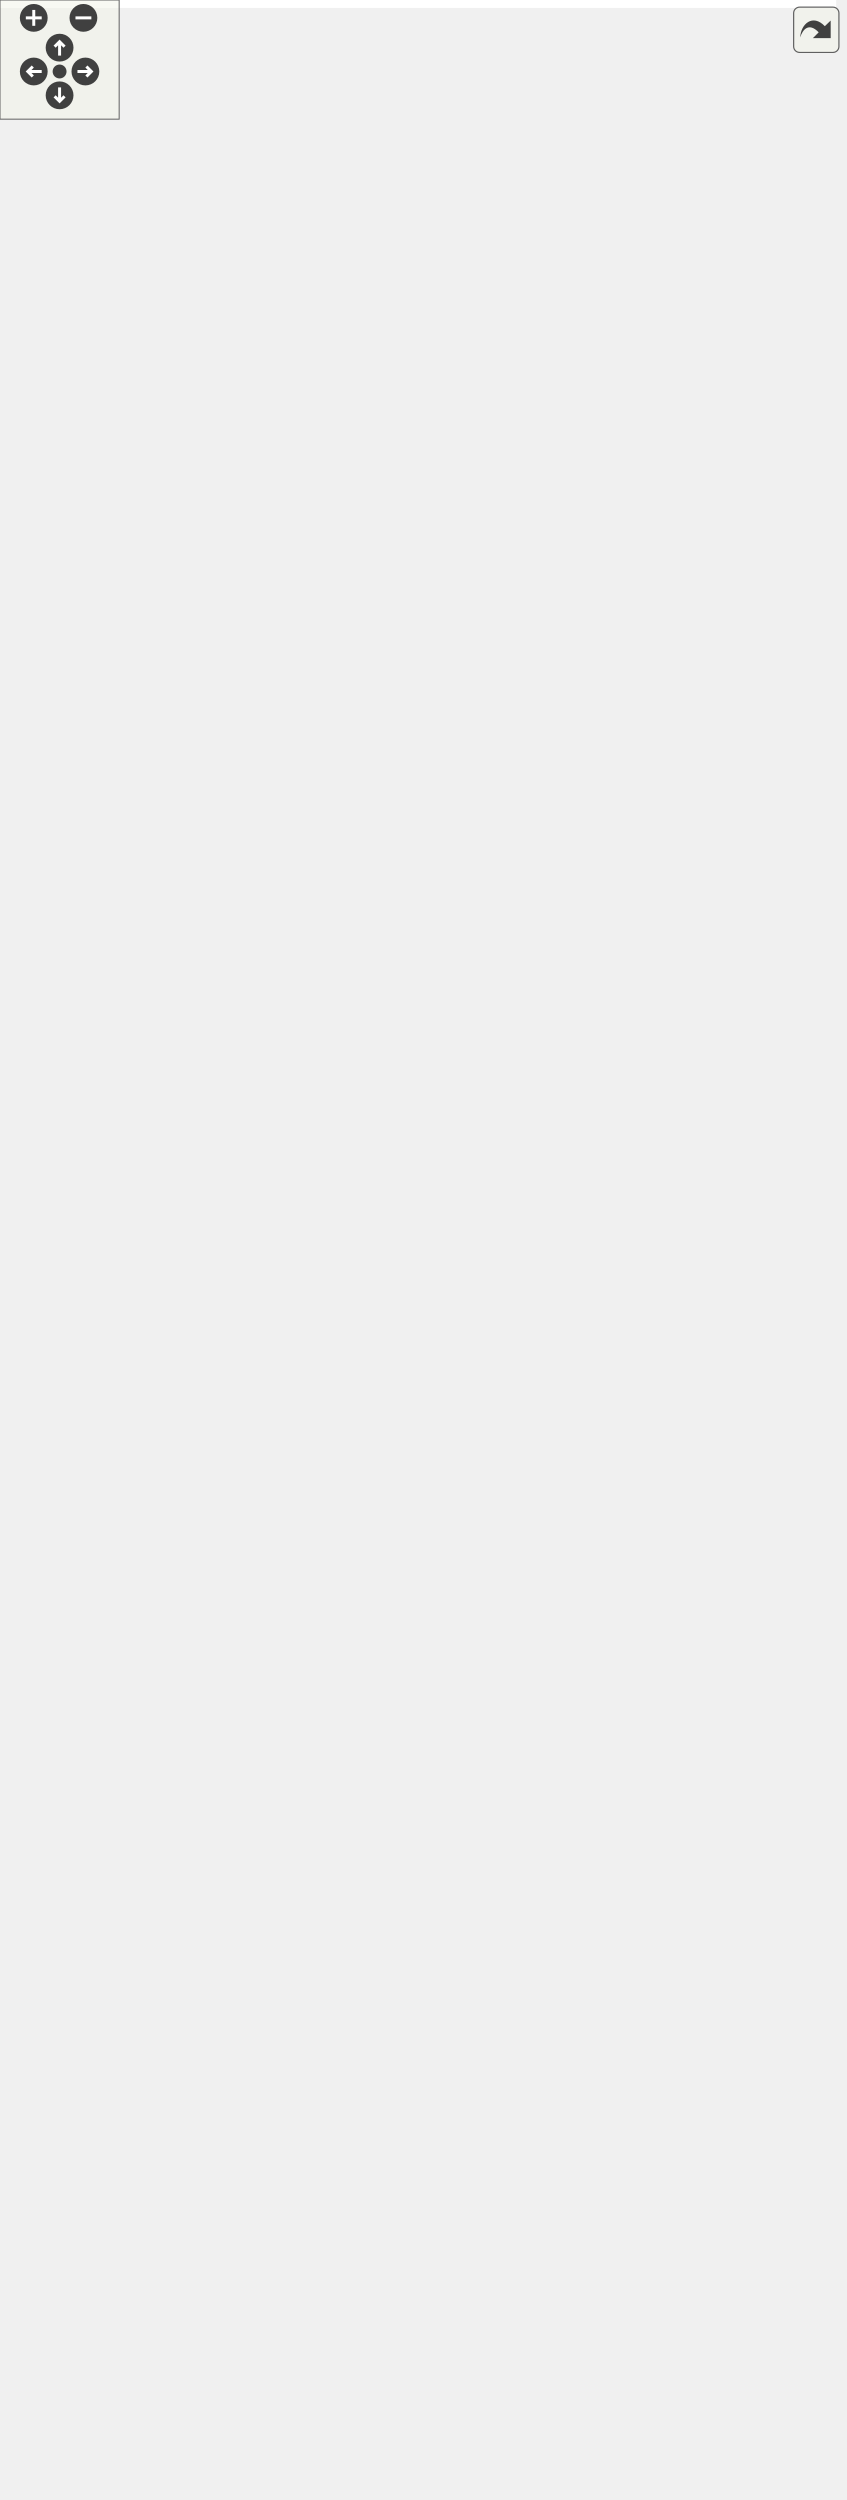
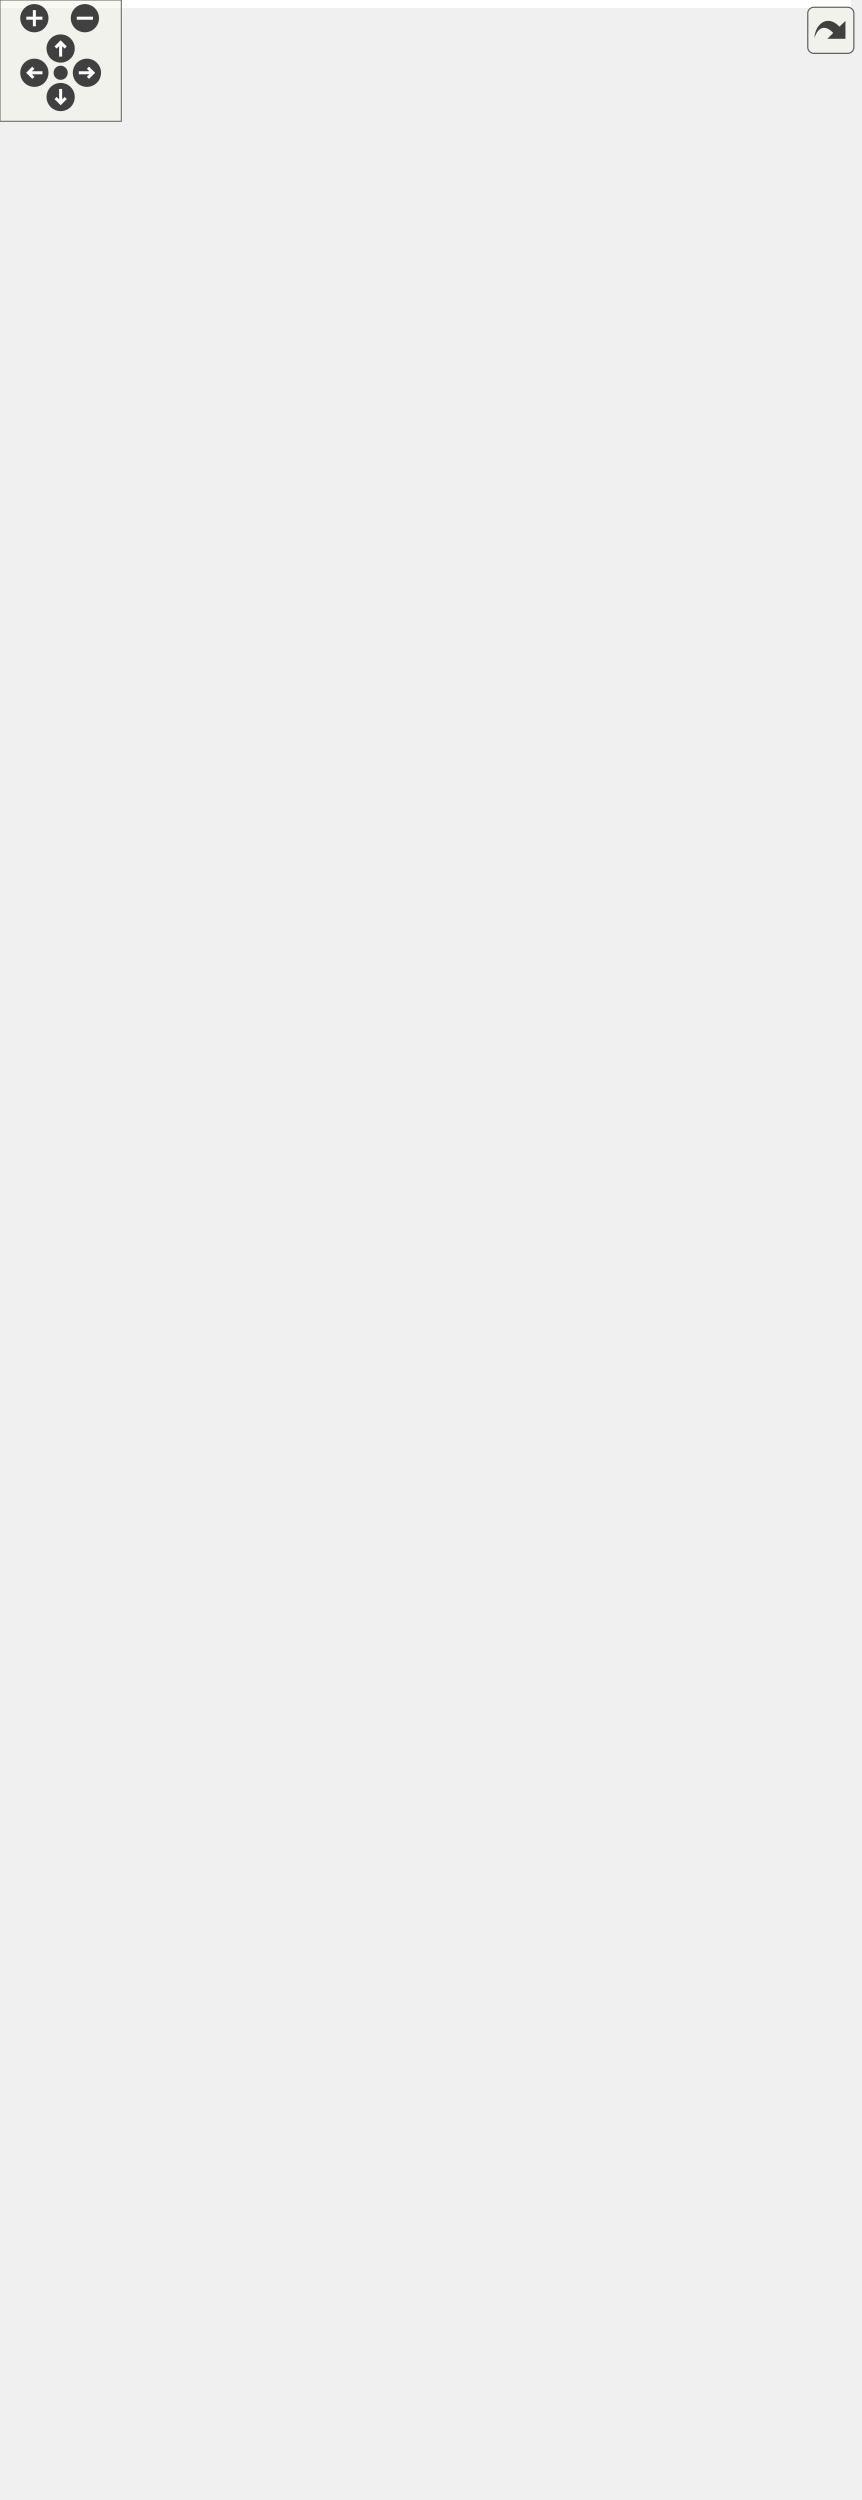
<svg xmlns="http://www.w3.org/2000/svg" xmlns:xlink="http://www.w3.org/1999/xlink" id="main" version="1.1" xml:space="preserve">
  <style type="text/css">
.edge:hover path { stroke: red; }
.edge:hover polygon { stroke: red; fill: red; }
</style>
  <defs>
    <circle id="rim" cx="0" cy="0" r="7" />
    <circle id="rim2" cx="0" cy="0" r="3.5" />
    <g id="zoomPlus">
      <use xlink:href="#rim" fill="#404040">
        <set attributeName="fill" to="#808080" begin="zoomplus.mouseover" end="zoomplus.mouseout" />
      </use>
      <path d="M-4,0h8M0,-4v8" fill="none" stroke="white" stroke-width="1.5" pointer-events="none" />
    </g>
    <g id="zoomMin">
      <use xlink:href="#rim" fill="#404040">
        <set attributeName="fill" to="#808080" begin="zoomminus.mouseover" end="zoomminus.mouseout" />
      </use>
      <path d="M-4,0h8" fill="none" stroke="white" stroke-width="1.5" pointer-events="none" />
    </g>
    <g id="dirArrow">
      <path fill="none" stroke="white" stroke-width="1.5" d="M0,-3.0v7 M-2.5,-0.5L0,-3.0L2.5,-0.5" />
    </g>
    <g id="resetDef">
      <use xlink:href="#rim2" fill="#404040">
        <set attributeName="fill" to="#808080" begin="reset.mouseover" end="reset.mouseout" />
      </use>
    </g>
  </defs>
  <svg id="graph" class="graph">
    <g id="viewport">
-       <polygon fill="white" stroke="transparent" points="-4,4 -4,-1198 421,-1198 421,4 -4,4" />
+       <polygon fill="white" stroke="transparent" points="-4,4 -4,-1176 421,-1176 421,4 -4,4" />
      <g id="node1" class="node">
        <g id="a_node1">
          <a xlink:title="Base class for all Altchain-related configs.">
-             <polygon fill="#bfbfbf" stroke="black" points="0,-0.5 0,-310.5 170,-310.5 170,-0.5 0,-0.5" />
-             <text text-anchor="start" x="8" y="-298.5" font-family="Helvetica,sans-Serif" font-size="10.00">altintegration::AltChain</text>
-             <text text-anchor="middle" x="85" y="-287.5" font-family="Helvetica,sans-Serif" font-size="10.00">Params</text>
-             <polyline fill="none" stroke="black" points="0,-280.5 170,-280.5 " />
-             <text text-anchor="start" x="8" y="-268.5" font-family="Helvetica,sans-Serif" font-size="10.00">+ mMaxReorgBlocks</text>
-             <text text-anchor="start" x="8" y="-257.5" font-family="Helvetica,sans-Serif" font-size="10.00">+ mMaxAltchainFutureBlockTime</text>
-             <text text-anchor="start" x="8" y="-246.5" font-family="Helvetica,sans-Serif" font-size="10.00">+ mKeystoneInterval</text>
-             <text text-anchor="start" x="8" y="-235.5" font-family="Helvetica,sans-Serif" font-size="10.00">+ mFinalityDelay</text>
-             <text text-anchor="start" x="8" y="-224.5" font-family="Helvetica,sans-Serif" font-size="10.00">+ mEndorsementSettlementInterval</text>
-             <text text-anchor="start" x="8" y="-213.5" font-family="Helvetica,sans-Serif" font-size="10.00">+ mPreserveBlocksBehindFinal</text>
-             <text text-anchor="start" x="8" y="-202.5" font-family="Helvetica,sans-Serif" font-size="10.00">+ mMaxPopDataSize</text>
-             <text text-anchor="start" x="8" y="-191.5" font-family="Helvetica,sans-Serif" font-size="10.00">+ mMaxVbkBlocksInAltBlock</text>
-             <text text-anchor="start" x="8" y="-180.5" font-family="Helvetica,sans-Serif" font-size="10.00">+ mMaxVTBsInAltBlock</text>
-             <text text-anchor="start" x="8" y="-169.5" font-family="Helvetica,sans-Serif" font-size="10.00">+ mMaxATVsInAltBlock</text>
-             <text text-anchor="start" x="8" y="-158.5" font-family="Helvetica,sans-Serif" font-size="10.00">+ MAX_REORG_BLOCKS_MIN</text>
-             <text text-anchor="start" x="8" y="-147.5" font-family="Helvetica,sans-Serif" font-size="10.00">_VALUE</text>
+             <polygon fill="#bfbfbf" stroke="black" points="0,-0.5 0,-288.5 170,-288.5 170,-0.5 0,-0.5" />
+             <text text-anchor="start" x="8" y="-276.5" font-family="Helvetica,sans-Serif" font-size="10.00">altintegration::AltChain</text>
+             <text text-anchor="middle" x="85" y="-265.5" font-family="Helvetica,sans-Serif" font-size="10.00">Params</text>
+             <polyline fill="none" stroke="black" points="0,-258.5 170,-258.5 " />
+             <text text-anchor="start" x="8" y="-246.5" font-family="Helvetica,sans-Serif" font-size="10.00">+ mMaxReorgBlocks</text>
+             <text text-anchor="start" x="8" y="-235.5" font-family="Helvetica,sans-Serif" font-size="10.00">+ mMaxAltchainFutureBlockTime</text>
+             <text text-anchor="start" x="8" y="-224.5" font-family="Helvetica,sans-Serif" font-size="10.00">+ mKeystoneInterval</text>
+             <text text-anchor="start" x="8" y="-213.5" font-family="Helvetica,sans-Serif" font-size="10.00">+ mFinalityDelay</text>
+             <text text-anchor="start" x="8" y="-202.5" font-family="Helvetica,sans-Serif" font-size="10.00">+ mEndorsementSettlementInterval</text>
+             <text text-anchor="start" x="8" y="-191.5" font-family="Helvetica,sans-Serif" font-size="10.00">+ mPreserveBlocksBehindFinal</text>
+             <text text-anchor="start" x="8" y="-180.5" font-family="Helvetica,sans-Serif" font-size="10.00">+ mMaxPopDataSize</text>
+             <text text-anchor="start" x="8" y="-169.5" font-family="Helvetica,sans-Serif" font-size="10.00">+ mMaxVbkBlocksInAltBlock</text>
+             <text text-anchor="start" x="8" y="-158.5" font-family="Helvetica,sans-Serif" font-size="10.00">+ mMaxVTBsInAltBlock</text>
+             <text text-anchor="start" x="8" y="-147.5" font-family="Helvetica,sans-Serif" font-size="10.00">+ mMaxATVsInAltBlock</text>
            <polyline fill="none" stroke="black" points="0,-140.5 170,-140.5 " />
            <text text-anchor="start" x="8" y="-128.5" font-family="Helvetica,sans-Serif" font-size="10.00">+ ~AltChainParams()</text>
            <text text-anchor="start" x="8" y="-117.5" font-family="Helvetica,sans-Serif" font-size="10.00">+ maxWorkerQueueSize()</text>
            <text text-anchor="start" x="8" y="-106.5" font-family="Helvetica,sans-Serif" font-size="10.00">+ getKeystoneInterval()</text>
            <text text-anchor="start" x="8" y="-95.5" font-family="Helvetica,sans-Serif" font-size="10.00">+ getFinalityDelay()</text>
            <text text-anchor="start" x="8" y="-84.5" font-family="Helvetica,sans-Serif" font-size="10.00">+ getForkResolutionLookUpTable()</text>
            <text text-anchor="start" x="8" y="-73.5" font-family="Helvetica,sans-Serif" font-size="10.00">+ getEndorsementSettlement</text>
            <text text-anchor="start" x="8" y="-62.5" font-family="Helvetica,sans-Serif" font-size="10.00">Interval()</text>
            <text text-anchor="start" x="8" y="-51.5" font-family="Helvetica,sans-Serif" font-size="10.00">+ getPayoutParams()</text>
            <text text-anchor="start" x="8" y="-40.5" font-family="Helvetica,sans-Serif" font-size="10.00">+ getMaxVbkBlocksInAltBlock()</text>
            <text text-anchor="start" x="8" y="-29.5" font-family="Helvetica,sans-Serif" font-size="10.00">+ getMaxVTBsInAltBlock()</text>
            <text text-anchor="start" x="8" y="-18.5" font-family="Helvetica,sans-Serif" font-size="10.00">+ getMaxATVsInAltBlock()</text>
            <text text-anchor="start" x="8" y="-7.5" font-family="Helvetica,sans-Serif" font-size="10.00">and 8 more...</text>
          </a>
        </g>
      </g>
      <g id="node2" class="node">
        <g id="a_node2">
          <a xlink:title=" ">
-             <polygon fill="white" stroke="black" points="161,-358.5 161,-426.5 305,-426.5 305,-358.5 161,-358.5" />
-             <text text-anchor="start" x="169" y="-414.5" font-family="Helvetica,sans-Serif" font-size="10.00">std::shared_ptr&lt; altintegration</text>
-             <text text-anchor="middle" x="233" y="-403.5" font-family="Helvetica,sans-Serif" font-size="10.00">::PopPayoutsParams &gt;</text>
-             <polyline fill="none" stroke="black" points="161,-396.5 305,-396.5 " />
-             <text text-anchor="middle" x="233" y="-384.5" font-family="Helvetica,sans-Serif" font-size="10.00"> </text>
-             <polyline fill="none" stroke="black" points="161,-377.5 305,-377.5 " />
-             <text text-anchor="start" x="169" y="-365.5" font-family="Helvetica,sans-Serif" font-size="10.00">+ operator-&gt;()</text>
+             <polygon fill="white" stroke="black" points="161,-336.5 161,-404.5 305,-404.5 305,-336.5 161,-336.5" />
+             <text text-anchor="start" x="169" y="-392.5" font-family="Helvetica,sans-Serif" font-size="10.00">std::shared_ptr&lt; altintegration</text>
+             <text text-anchor="middle" x="233" y="-381.5" font-family="Helvetica,sans-Serif" font-size="10.00">::PopPayoutsParams &gt;</text>
+             <polyline fill="none" stroke="black" points="161,-374.5 305,-374.5 " />
+             <text text-anchor="middle" x="233" y="-362.5" font-family="Helvetica,sans-Serif" font-size="10.00"> </text>
+             <polyline fill="none" stroke="black" points="161,-355.5 305,-355.5 " />
+             <text text-anchor="start" x="169" y="-343.5" font-family="Helvetica,sans-Serif" font-size="10.00">+ operator-&gt;()</text>
          </a>
        </g>
      </g>
      <g id="edge1" class="edge">
-         <path fill="none" stroke="#404040" d="M212.11,-358.33C202.32,-342.78 189.9,-323.07 176.69,-302.09" />
-         <polygon fill="none" stroke="#404040" points="176.54,-301.85 169.96,-298.91 170.15,-291.7 176.73,-294.64 176.54,-301.85" />
-         <text text-anchor="middle" x="249.5" y="-332" font-family="Helvetica,sans-Serif" font-size="10.00"> +mPopPayoutsParams</text>
+         <path fill="none" stroke="#404040" d="M211.16,-336.45C201.58,-321.94 189.61,-303.83 176.9,-284.59" />
+         <polygon fill="none" stroke="#404040" points="176.81,-284.45 170.16,-281.65 170.19,-274.44 176.84,-277.24 176.81,-284.45" />
+         <text text-anchor="middle" x="249.5" y="-310" font-family="Helvetica,sans-Serif" font-size="10.00"> +mPopPayoutsParams</text>
      </g>
      <g id="node3" class="node">
        <g id="a_node3">
          <a xlink:href="structaltintegration_1_1PopPayoutsParams.html" target="_top" xlink:title="Defines config for POP payouts.">
-             <polygon fill="white" stroke="black" points="97,-474.5 97,-784.5 257,-784.5 257,-474.5 97,-474.5" />
-             <text text-anchor="start" x="105" y="-772.5" font-family="Helvetica,sans-Serif" font-size="10.00">altintegration::PopPayouts</text>
-             <text text-anchor="middle" x="177" y="-761.5" font-family="Helvetica,sans-Serif" font-size="10.00">Params</text>
-             <polyline fill="none" stroke="black" points="97,-754.5 257,-754.5 " />
-             <text text-anchor="start" x="105" y="-742.5" font-family="Helvetica,sans-Serif" font-size="10.00">+ mStartOfSlope</text>
-             <text text-anchor="start" x="105" y="-731.5" font-family="Helvetica,sans-Serif" font-size="10.00">+ mSlopeNormal</text>
-             <text text-anchor="start" x="105" y="-720.5" font-family="Helvetica,sans-Serif" font-size="10.00">+ mSlopeKeystone</text>
-             <text text-anchor="start" x="105" y="-709.5" font-family="Helvetica,sans-Serif" font-size="10.00">+ mKeystoneRound</text>
-             <text text-anchor="start" x="105" y="-698.5" font-family="Helvetica,sans-Serif" font-size="10.00">+ mPayoutRounds</text>
-             <text text-anchor="start" x="105" y="-687.5" font-family="Helvetica,sans-Serif" font-size="10.00">+ mFlatScoreRound</text>
-             <text text-anchor="start" x="105" y="-676.5" font-family="Helvetica,sans-Serif" font-size="10.00">+ mUseFlatScoreRound</text>
-             <text text-anchor="start" x="105" y="-665.5" font-family="Helvetica,sans-Serif" font-size="10.00">+ mMaxScoreThresholdNormal</text>
-             <text text-anchor="start" x="105" y="-654.5" font-family="Helvetica,sans-Serif" font-size="10.00">+ mMaxScoreThresholdKeystone</text>
-             <text text-anchor="start" x="105" y="-643.5" font-family="Helvetica,sans-Serif" font-size="10.00">+ mDifficultyAveragingInterval</text>
-             <text text-anchor="start" x="105" y="-632.5" font-family="Helvetica,sans-Serif" font-size="10.00">+ mPopPayoutDelay</text>
-             <polyline fill="none" stroke="black" points="97,-625.5 257,-625.5 " />
-             <text text-anchor="start" x="105" y="-613.5" font-family="Helvetica,sans-Serif" font-size="10.00">+ startOfSlope()</text>
-             <text text-anchor="start" x="105" y="-602.5" font-family="Helvetica,sans-Serif" font-size="10.00">+ slopeNormal()</text>
-             <text text-anchor="start" x="105" y="-591.5" font-family="Helvetica,sans-Serif" font-size="10.00">+ slopeKeystone()</text>
-             <text text-anchor="start" x="105" y="-580.5" font-family="Helvetica,sans-Serif" font-size="10.00">+ keystoneRound()</text>
-             <text text-anchor="start" x="105" y="-569.5" font-family="Helvetica,sans-Serif" font-size="10.00">+ payoutRounds()</text>
-             <text text-anchor="start" x="105" y="-558.5" font-family="Helvetica,sans-Serif" font-size="10.00">+ flatScoreRound()</text>
-             <text text-anchor="start" x="105" y="-547.5" font-family="Helvetica,sans-Serif" font-size="10.00">+ useFlatScoreRound()</text>
-             <text text-anchor="start" x="105" y="-536.5" font-family="Helvetica,sans-Serif" font-size="10.00">+ roundRatios()</text>
-             <text text-anchor="start" x="105" y="-525.5" font-family="Helvetica,sans-Serif" font-size="10.00">+ maxScoreThresholdNormal()</text>
-             <text text-anchor="start" x="105" y="-514.5" font-family="Helvetica,sans-Serif" font-size="10.00">+ maxScoreThresholdKeystone()</text>
-             <text text-anchor="start" x="105" y="-503.5" font-family="Helvetica,sans-Serif" font-size="10.00">+ difficultyAveragingInterval()</text>
-             <text text-anchor="start" x="105" y="-492.5" font-family="Helvetica,sans-Serif" font-size="10.00">+ relativeScoreLookupTable()</text>
-             <text text-anchor="start" x="105" y="-481.5" font-family="Helvetica,sans-Serif" font-size="10.00">+ getPopPayoutDelay()</text>
+             <polygon fill="white" stroke="black" points="97,-452.5 97,-762.5 257,-762.5 257,-452.5 97,-452.5" />
+             <text text-anchor="start" x="105" y="-750.5" font-family="Helvetica,sans-Serif" font-size="10.00">altintegration::PopPayouts</text>
+             <text text-anchor="middle" x="177" y="-739.5" font-family="Helvetica,sans-Serif" font-size="10.00">Params</text>
+             <polyline fill="none" stroke="black" points="97,-732.5 257,-732.5 " />
+             <text text-anchor="start" x="105" y="-720.5" font-family="Helvetica,sans-Serif" font-size="10.00">+ mStartOfSlope</text>
+             <text text-anchor="start" x="105" y="-709.5" font-family="Helvetica,sans-Serif" font-size="10.00">+ mSlopeNormal</text>
+             <text text-anchor="start" x="105" y="-698.5" font-family="Helvetica,sans-Serif" font-size="10.00">+ mSlopeKeystone</text>
+             <text text-anchor="start" x="105" y="-687.5" font-family="Helvetica,sans-Serif" font-size="10.00">+ mKeystoneRound</text>
+             <text text-anchor="start" x="105" y="-676.5" font-family="Helvetica,sans-Serif" font-size="10.00">+ mPayoutRounds</text>
+             <text text-anchor="start" x="105" y="-665.5" font-family="Helvetica,sans-Serif" font-size="10.00">+ mFlatScoreRound</text>
+             <text text-anchor="start" x="105" y="-654.5" font-family="Helvetica,sans-Serif" font-size="10.00">+ mUseFlatScoreRound</text>
+             <text text-anchor="start" x="105" y="-643.5" font-family="Helvetica,sans-Serif" font-size="10.00">+ mMaxScoreThresholdNormal</text>
+             <text text-anchor="start" x="105" y="-632.5" font-family="Helvetica,sans-Serif" font-size="10.00">+ mMaxScoreThresholdKeystone</text>
+             <text text-anchor="start" x="105" y="-621.5" font-family="Helvetica,sans-Serif" font-size="10.00">+ mDifficultyAveragingInterval</text>
+             <text text-anchor="start" x="105" y="-610.5" font-family="Helvetica,sans-Serif" font-size="10.00">+ mPopPayoutDelay</text>
+             <polyline fill="none" stroke="black" points="97,-603.5 257,-603.5 " />
+             <text text-anchor="start" x="105" y="-591.5" font-family="Helvetica,sans-Serif" font-size="10.00">+ startOfSlope()</text>
+             <text text-anchor="start" x="105" y="-580.5" font-family="Helvetica,sans-Serif" font-size="10.00">+ slopeNormal()</text>
+             <text text-anchor="start" x="105" y="-569.5" font-family="Helvetica,sans-Serif" font-size="10.00">+ slopeKeystone()</text>
+             <text text-anchor="start" x="105" y="-558.5" font-family="Helvetica,sans-Serif" font-size="10.00">+ keystoneRound()</text>
+             <text text-anchor="start" x="105" y="-547.5" font-family="Helvetica,sans-Serif" font-size="10.00">+ payoutRounds()</text>
+             <text text-anchor="start" x="105" y="-536.5" font-family="Helvetica,sans-Serif" font-size="10.00">+ flatScoreRound()</text>
+             <text text-anchor="start" x="105" y="-525.5" font-family="Helvetica,sans-Serif" font-size="10.00">+ useFlatScoreRound()</text>
+             <text text-anchor="start" x="105" y="-514.5" font-family="Helvetica,sans-Serif" font-size="10.00">+ roundRatios()</text>
+             <text text-anchor="start" x="105" y="-503.5" font-family="Helvetica,sans-Serif" font-size="10.00">+ maxScoreThresholdNormal()</text>
+             <text text-anchor="start" x="105" y="-492.5" font-family="Helvetica,sans-Serif" font-size="10.00">+ maxScoreThresholdKeystone()</text>
+             <text text-anchor="start" x="105" y="-481.5" font-family="Helvetica,sans-Serif" font-size="10.00">+ difficultyAveragingInterval()</text>
+             <text text-anchor="start" x="105" y="-470.5" font-family="Helvetica,sans-Serif" font-size="10.00">+ relativeScoreLookupTable()</text>
+             <text text-anchor="start" x="105" y="-459.5" font-family="Helvetica,sans-Serif" font-size="10.00">+ getPopPayoutDelay()</text>
          </a>
        </g>
      </g>
      <g id="edge2" class="edge">
-         <path fill="none" stroke="#404040" d="M213.73,-474.37C216.81,-461.43 219.74,-449.14 222.34,-438.23" />
-         <polygon fill="none" stroke="#404040" points="222.35,-438.21 219.85,-431.44 225.13,-426.54 227.63,-433.3 222.35,-438.21" />
-         <text text-anchor="middle" x="230" y="-448" font-family="Helvetica,sans-Serif" font-size="10.00"> +ptr</text>
+         <path fill="none" stroke="#404040" d="M213.73,-452.37C216.81,-439.43 219.74,-427.14 222.34,-416.23" />
+         <polygon fill="none" stroke="#404040" points="222.35,-416.21 219.85,-409.44 225.13,-404.54 227.63,-411.3 222.35,-416.21" />
+         <text text-anchor="middle" x="230" y="-426" font-family="Helvetica,sans-Serif" font-size="10.00"> +ptr</text>
      </g>
      <g id="node4" class="node">
        <g id="a_node4">
          <a xlink:title=" ">
-             <polygon fill="white" stroke="black" points="123.5,-879.5 123.5,-936.5 230.5,-936.5 230.5,-879.5 123.5,-879.5" />
-             <text text-anchor="middle" x="177" y="-924.5" font-family="Helvetica,sans-Serif" font-size="10.00">std::vector&lt; double &gt;</text>
-             <polyline fill="none" stroke="black" points="123.5,-917.5 230.5,-917.5 " />
-             <text text-anchor="start" x="131.5" y="-905.5" font-family="Helvetica,sans-Serif" font-size="10.00">+ elements</text>
-             <polyline fill="none" stroke="black" points="123.5,-898.5 230.5,-898.5 " />
-             <text text-anchor="middle" x="177" y="-886.5" font-family="Helvetica,sans-Serif" font-size="10.00"> </text>
+             <polygon fill="white" stroke="black" points="123.5,-857.5 123.5,-914.5 230.5,-914.5 230.5,-857.5 123.5,-857.5" />
+             <text text-anchor="middle" x="177" y="-902.5" font-family="Helvetica,sans-Serif" font-size="10.00">std::vector&lt; double &gt;</text>
+             <polyline fill="none" stroke="black" points="123.5,-895.5 230.5,-895.5 " />
+             <text text-anchor="start" x="131.5" y="-883.5" font-family="Helvetica,sans-Serif" font-size="10.00">+ elements</text>
+             <polyline fill="none" stroke="black" points="123.5,-876.5 230.5,-876.5 " />
+             <text text-anchor="middle" x="177" y="-864.5" font-family="Helvetica,sans-Serif" font-size="10.00"> </text>
          </a>
        </g>
      </g>
      <g id="edge3" class="edge">
-         <path fill="none" stroke="#404040" d="M177,-879.48C177,-858.95 177,-829.01 177,-796.97" />
-         <polygon fill="none" stroke="#404040" points="177,-796.6 173,-790.6 177,-784.6 181,-790.6 177,-796.6" />
-         <text text-anchor="middle" x="213.5" y="-835" font-family="Helvetica,sans-Serif" font-size="10.00"> +mLookupTable</text>
-         <text text-anchor="middle" x="213.5" y="-824" font-family="Helvetica,sans-Serif" font-size="10.00">+mRoundRatios</text>
+         <path fill="none" stroke="#404040" d="M177,-857.48C177,-836.95 177,-807.01 177,-774.97" />
+         <polygon fill="none" stroke="#404040" points="177,-774.6 173,-768.6 177,-762.6 181,-768.6 177,-774.6" />
+         <text text-anchor="middle" x="213.5" y="-813" font-family="Helvetica,sans-Serif" font-size="10.00"> +mLookupTable</text>
+         <text text-anchor="middle" x="213.5" y="-802" font-family="Helvetica,sans-Serif" font-size="10.00">+mRoundRatios</text>
      </g>
      <g id="node5" class="node">
        <g id="a_node5">
          <a xlink:title=" ">
-             <polygon fill="white" stroke="black" points="135,-1031.5 135,-1088.5 219,-1088.5 219,-1031.5 135,-1031.5" />
-             <text text-anchor="middle" x="177" y="-1076.5" font-family="Helvetica,sans-Serif" font-size="10.00">std::vector&lt; T &gt;</text>
-             <polyline fill="none" stroke="black" points="135,-1069.5 219,-1069.5 " />
-             <text text-anchor="middle" x="177" y="-1057.5" font-family="Helvetica,sans-Serif" font-size="10.00"> </text>
-             <polyline fill="none" stroke="black" points="135,-1050.5 219,-1050.5 " />
-             <text text-anchor="middle" x="177" y="-1038.5" font-family="Helvetica,sans-Serif" font-size="10.00"> </text>
+             <polygon fill="white" stroke="black" points="135,-1009.5 135,-1066.5 219,-1066.5 219,-1009.5 135,-1009.5" />
+             <text text-anchor="middle" x="177" y="-1054.5" font-family="Helvetica,sans-Serif" font-size="10.00">std::vector&lt; T &gt;</text>
+             <polyline fill="none" stroke="black" points="135,-1047.5 219,-1047.5 " />
+             <text text-anchor="middle" x="177" y="-1035.5" font-family="Helvetica,sans-Serif" font-size="10.00"> </text>
+             <polyline fill="none" stroke="black" points="135,-1028.5 219,-1028.5 " />
+             <text text-anchor="middle" x="177" y="-1016.5" font-family="Helvetica,sans-Serif" font-size="10.00"> </text>
          </a>
        </g>
      </g>
      <g id="edge4" class="edge">
-         <path fill="none" stroke="orange" d="M175.23,-1021.23C175.14,-1018.45 175.06,-1015.68 175,-1013 174.44,-987.23 174.44,-980.77 175,-955 175.13,-949.09 175.35,-942.75 175.6,-936.72" />
-         <polygon fill="orange" stroke="orange" points="171.73,-1021.41 175.6,-1031.28 178.73,-1021.15 171.73,-1021.41" />
-         <text text-anchor="middle" x="199" y="-981.5" font-family="Helvetica,sans-Serif" font-size="10.00"> &lt; double &gt;</text>
+         <path fill="none" stroke="orange" d="M175.23,-999.23C175.14,-996.45 175.06,-993.68 175,-991 174.44,-965.23 174.44,-958.77 175,-933 175.13,-927.09 175.35,-920.75 175.6,-914.72" />
+         <polygon fill="orange" stroke="orange" points="171.73,-999.41 175.6,-1009.28 178.73,-999.15 171.73,-999.41" />
+         <text text-anchor="middle" x="199" y="-959.5" font-family="Helvetica,sans-Serif" font-size="10.00"> &lt; double &gt;</text>
      </g>
      <g id="node8" class="node">
        <g id="a_node8">
          <a xlink:title=" ">
-             <polygon fill="white" stroke="black" points="25.5,-803.5 25.5,-860.5 138.5,-860.5 138.5,-803.5 25.5,-803.5" />
-             <text text-anchor="middle" x="82" y="-848.5" font-family="Helvetica,sans-Serif" font-size="10.00">std::vector&lt; uint32_t &gt;</text>
-             <polyline fill="none" stroke="black" points="25.5,-841.5 138.5,-841.5 " />
-             <text text-anchor="start" x="33.5" y="-829.5" font-family="Helvetica,sans-Serif" font-size="10.00">+ elements</text>
-             <polyline fill="none" stroke="black" points="25.5,-822.5 138.5,-822.5 " />
-             <text text-anchor="middle" x="82" y="-810.5" font-family="Helvetica,sans-Serif" font-size="10.00"> </text>
+             <polygon fill="white" stroke="black" points="25.5,-781.5 25.5,-838.5 138.5,-838.5 138.5,-781.5 25.5,-781.5" />
+             <text text-anchor="middle" x="82" y="-826.5" font-family="Helvetica,sans-Serif" font-size="10.00">std::vector&lt; uint32_t &gt;</text>
+             <polyline fill="none" stroke="black" points="25.5,-819.5 138.5,-819.5 " />
+             <text text-anchor="start" x="33.5" y="-807.5" font-family="Helvetica,sans-Serif" font-size="10.00">+ elements</text>
+             <polyline fill="none" stroke="black" points="25.5,-800.5 138.5,-800.5 " />
+             <text text-anchor="middle" x="82" y="-788.5" font-family="Helvetica,sans-Serif" font-size="10.00"> </text>
          </a>
        </g>
      </g>
      <g id="edge9" class="edge">
-         <path fill="none" stroke="orange" d="M127.36,-1026.1C123.45,-1022.05 119.89,-1017.67 117,-1013 87.5,-965.36 82.02,-898.15 81.48,-860.79" />
-         <polygon fill="orange" stroke="orange" points="125.06,-1028.74 134.75,-1033.03 129.85,-1023.63 125.06,-1028.74" />
-         <text text-anchor="middle" x="144" y="-981.5" font-family="Helvetica,sans-Serif" font-size="10.00"> &lt; uint32_t &gt;</text>
+         <path fill="none" stroke="orange" d="M127.36,-1004.1C123.45,-1000.05 119.89,-995.67 117,-991 87.5,-943.36 82.02,-876.15 81.48,-838.79" />
+         <polygon fill="orange" stroke="orange" points="125.06,-1006.74 134.75,-1011.03 129.85,-1001.63 125.06,-1006.74" />
+         <text text-anchor="middle" x="144" y="-959.5" font-family="Helvetica,sans-Serif" font-size="10.00"> &lt; uint32_t &gt;</text>
      </g>
      <g id="node6" class="node">
        <g id="a_node6">
          <a xlink:title=" ">
-             <polygon fill="white" stroke="#bfbfbf" points="216.5,-1136.5 216.5,-1193.5 245.5,-1193.5 245.5,-1136.5 216.5,-1136.5" />
-             <text text-anchor="middle" x="231" y="-1181.5" font-family="Helvetica,sans-Serif" font-size="10.00">T</text>
-             <polyline fill="none" stroke="#bfbfbf" points="216.5,-1174.5 245.5,-1174.5 " />
-             <text text-anchor="middle" x="231" y="-1162.5" font-family="Helvetica,sans-Serif" font-size="10.00"> </text>
-             <polyline fill="none" stroke="#bfbfbf" points="216.5,-1155.5 245.5,-1155.5 " />
-             <text text-anchor="middle" x="231" y="-1143.5" font-family="Helvetica,sans-Serif" font-size="10.00"> </text>
+             <polygon fill="white" stroke="#bfbfbf" points="216.5,-1114.5 216.5,-1171.5 245.5,-1171.5 245.5,-1114.5 216.5,-1114.5" />
+             <text text-anchor="middle" x="231" y="-1159.5" font-family="Helvetica,sans-Serif" font-size="10.00">T</text>
+             <polyline fill="none" stroke="#bfbfbf" points="216.5,-1152.5 245.5,-1152.5 " />
+             <text text-anchor="middle" x="231" y="-1140.5" font-family="Helvetica,sans-Serif" font-size="10.00"> </text>
+             <polyline fill="none" stroke="#bfbfbf" points="216.5,-1133.5 245.5,-1133.5 " />
+             <text text-anchor="middle" x="231" y="-1121.5" font-family="Helvetica,sans-Serif" font-size="10.00"> </text>
          </a>
        </g>
      </g>
      <g id="edge5" class="edge">
-         <path fill="none" stroke="#404040" d="M216.43,-1138.84C212.63,-1132.11 208.6,-1124.82 205,-1118 201.88,-1112.09 198.67,-1105.78 195.58,-1099.59" />
-         <polygon fill="none" stroke="#404040" points="195.52,-1099.47 189.28,-1095.86 190.21,-1088.7 196.45,-1092.32 195.52,-1099.47" />
-         <text text-anchor="middle" x="229.5" y="-1110" font-family="Helvetica,sans-Serif" font-size="10.00"> +elements</text>
+         <path fill="none" stroke="#404040" d="M216.43,-1116.84C212.63,-1110.11 208.6,-1102.82 205,-1096 201.88,-1090.09 198.67,-1083.78 195.58,-1077.59" />
+         <polygon fill="none" stroke="#404040" points="195.52,-1077.47 189.28,-1073.86 190.21,-1066.7 196.45,-1070.32 195.52,-1077.47" />
+         <text text-anchor="middle" x="229.5" y="-1088" font-family="Helvetica,sans-Serif" font-size="10.00"> +elements</text>
      </g>
      <g id="node7" class="node">
        <g id="a_node7">
          <a xlink:title=" ">
-             <polygon fill="white" stroke="black" points="232.5,-955.5 232.5,-1012.5 335.5,-1012.5 335.5,-955.5 232.5,-955.5" />
-             <text text-anchor="middle" x="284" y="-1000.5" font-family="Helvetica,sans-Serif" font-size="10.00">std::shared_ptr&lt; T &gt;</text>
-             <polyline fill="none" stroke="black" points="232.5,-993.5 335.5,-993.5 " />
-             <text text-anchor="middle" x="284" y="-981.5" font-family="Helvetica,sans-Serif" font-size="10.00"> </text>
-             <polyline fill="none" stroke="black" points="232.5,-974.5 335.5,-974.5 " />
-             <text text-anchor="start" x="240.5" y="-962.5" font-family="Helvetica,sans-Serif" font-size="10.00">+ operator-&gt;()</text>
+             <polygon fill="white" stroke="black" points="232.5,-933.5 232.5,-990.5 335.5,-990.5 335.5,-933.5 232.5,-933.5" />
+             <text text-anchor="middle" x="284" y="-978.5" font-family="Helvetica,sans-Serif" font-size="10.00">std::shared_ptr&lt; T &gt;</text>
+             <polyline fill="none" stroke="black" points="232.5,-971.5 335.5,-971.5 " />
+             <text text-anchor="middle" x="284" y="-959.5" font-family="Helvetica,sans-Serif" font-size="10.00"> </text>
+             <polyline fill="none" stroke="black" points="232.5,-952.5 335.5,-952.5 " />
+             <text text-anchor="start" x="240.5" y="-940.5" font-family="Helvetica,sans-Serif" font-size="10.00">+ operator-&gt;()</text>
          </a>
        </g>
      </g>
      <g id="edge7" class="edge">
-         <path fill="none" stroke="#404040" d="M245.5,-1137.72C248.61,-1131.39 251.66,-1124.56 254,-1118 264.92,-1087.4 272.75,-1051.38 277.67,-1024.55" />
-         <polygon fill="none" stroke="#404040" points="277.7,-1024.36 274.81,-1017.76 279.79,-1012.55 282.69,-1019.15 277.7,-1024.36" />
-         <text text-anchor="middle" x="268" y="-1110" font-family="Helvetica,sans-Serif" font-size="10.00"> +ptr</text>
+         <path fill="none" stroke="#404040" d="M245.5,-1115.72C248.61,-1109.39 251.66,-1102.56 254,-1096 264.92,-1065.4 272.75,-1029.38 277.67,-1002.55" />
+         <polygon fill="none" stroke="#404040" points="277.7,-1002.36 274.81,-995.76 279.79,-990.55 282.69,-997.15 277.7,-1002.36" />
+         <text text-anchor="middle" x="268" y="-1088" font-family="Helvetica,sans-Serif" font-size="10.00"> +ptr</text>
      </g>
      <g id="edge6" class="edge">
-         <path fill="none" stroke="orange" d="M287.15,-945.29C293.29,-860.12 303.23,-646.8 266,-474 262.53,-457.91 256.04,-440.92 249.72,-426.73" />
-         <polygon fill="orange" stroke="orange" points="283.66,-945.04 286.4,-955.27 290.64,-945.56 283.66,-945.04" />
-         <text text-anchor="start" x="293" y="-835" font-family="Helvetica,sans-Serif" font-size="10.00"> &lt; altintegration::PopPayouts</text>
-         <text text-anchor="middle" x="355" y="-824" font-family="Helvetica,sans-Serif" font-size="10.00">Params &gt;</text>
+         <path fill="none" stroke="orange" d="M287.15,-923.29C293.29,-838.12 303.23,-624.8 266,-452 262.53,-435.91 256.04,-418.92 249.72,-404.73" />
+         <polygon fill="orange" stroke="orange" points="283.66,-923.04 286.4,-933.27 290.64,-923.56 283.66,-923.04" />
+         <text text-anchor="start" x="293" y="-813" font-family="Helvetica,sans-Serif" font-size="10.00"> &lt; altintegration::PopPayouts</text>
+         <text text-anchor="middle" x="355" y="-802" font-family="Helvetica,sans-Serif" font-size="10.00">Params &gt;</text>
      </g>
      <g id="edge8" class="edge">
-         <path fill="none" stroke="#404040" d="M80.83,-803.39C78.28,-740.03 72.67,-579.36 75,-445 75.69,-405.41 76.9,-362.77 78.25,-322.74" />
-         <polygon fill="none" stroke="#404040" points="78.26,-322.68 74.46,-316.55 78.67,-310.69 82.46,-316.82 78.26,-322.68" />
-         <text text-anchor="middle" x="145.5" y="-448" font-family="Helvetica,sans-Serif" font-size="10.00"> +mForkResolutionLookUpTable</text>
+         <path fill="none" stroke="#404040" d="M80.81,-781.38C78.24,-718.03 72.58,-557.36 75,-423 75.71,-383.47 76.99,-340.78 78.41,-301.02" />
+         <polygon fill="none" stroke="#404040" points="78.42,-300.78 74.64,-294.64 78.85,-288.79 82.63,-294.93 78.42,-300.78" />
+         <text text-anchor="middle" x="145.5" y="-426" font-family="Helvetica,sans-Serif" font-size="10.00"> +mForkResolutionLookUpTable</text>
      </g>
    </g>
  </svg>
  <g id="navigator" transform="translate(0 0)" fill="#404254">
    <rect fill="#f2f5e9" fill-opacity="0.5" stroke="#606060" stroke-width=".5" x="0" y="0" width="60" height="60" />
    <use id="zoomplus" xlink:href="#zoomPlus" x="17" y="9" />
    <use id="zoomminus" xlink:href="#zoomMin" x="42" y="9" />
    <use id="reset" xlink:href="#resetDef" x="30" y="36" />
    <g id="arrowUp" xlink:href="#dirArrow" transform="translate(30 24)">
      <use xlink:href="#rim" fill="#404040">
        <set attributeName="fill" to="#808080" begin="arrowUp.mouseover" end="arrowUp.mouseout" />
      </use>
      <path fill="none" stroke="white" stroke-width="1.5" d="M0,-3.0v7 M-2.5,-0.5L0,-3.0L2.5,-0.5" />
    </g>
    <g id="arrowRight" xlink:href="#dirArrow" transform="rotate(90) translate(36 -43)">
      <use xlink:href="#rim" fill="#404040">
        <set attributeName="fill" to="#808080" begin="arrowRight.mouseover" end="arrowRight.mouseout" />
      </use>
      <path fill="none" stroke="white" stroke-width="1.5" d="M0,-3.0v7 M-2.5,-0.5L0,-3.0L2.5,-0.5" />
    </g>
    <g id="arrowDown" xlink:href="#dirArrow" transform="rotate(180) translate(-30 -48)">
      <use xlink:href="#rim" fill="#404040">
        <set attributeName="fill" to="#808080" begin="arrowDown.mouseover" end="arrowDown.mouseout" />
      </use>
      <path fill="none" stroke="white" stroke-width="1.5" d="M0,-3.0v7 M-2.5,-0.5L0,-3.0L2.5,-0.5" />
    </g>
    <g id="arrowLeft" xlink:href="#dirArrow" transform="rotate(270) translate(-36 17)">
      <use xlink:href="#rim" fill="#404040">
        <set attributeName="fill" to="#808080" begin="arrowLeft.mouseover" end="arrowLeft.mouseout" />
      </use>
      <path fill="none" stroke="white" stroke-width="1.5" d="M0,-3.0v7 M-2.5,-0.5L0,-3.0L2.5,-0.5" />
    </g>
  </g>
  <svg viewBox="0 0 15 15" width="100%" height="30px" preserveAspectRatio="xMaxYMin meet">
    <g id="arrow_out" transform="scale(0.3 0.3)">
      <a xlink:href="structaltintegration_1_1AltChainParams__coll__graph_org.svg" target="_base">
        <rect id="button" ry="5" rx="5" y="6" x="6" height="38" width="38" fill="#f2f5e9" fill-opacity="0.5" stroke="#606060" stroke-width="1.0" />
        <path id="arrow" d="M 11.5,31.437 C 11.94,20.098 22.043,11.323 32.159,21.979 L 37.069,17.246 C 37.069,17.246 37.088,32 37.088,32 L 22.16,31.978 C 22.16,31.978 26.998,27.14 26.998,27.14 C 18.529,18.264 13.292,25.23 11.5,31.437 z" style="fill:#404040;" />
      </a>
    </g>
  </svg>
</svg>
